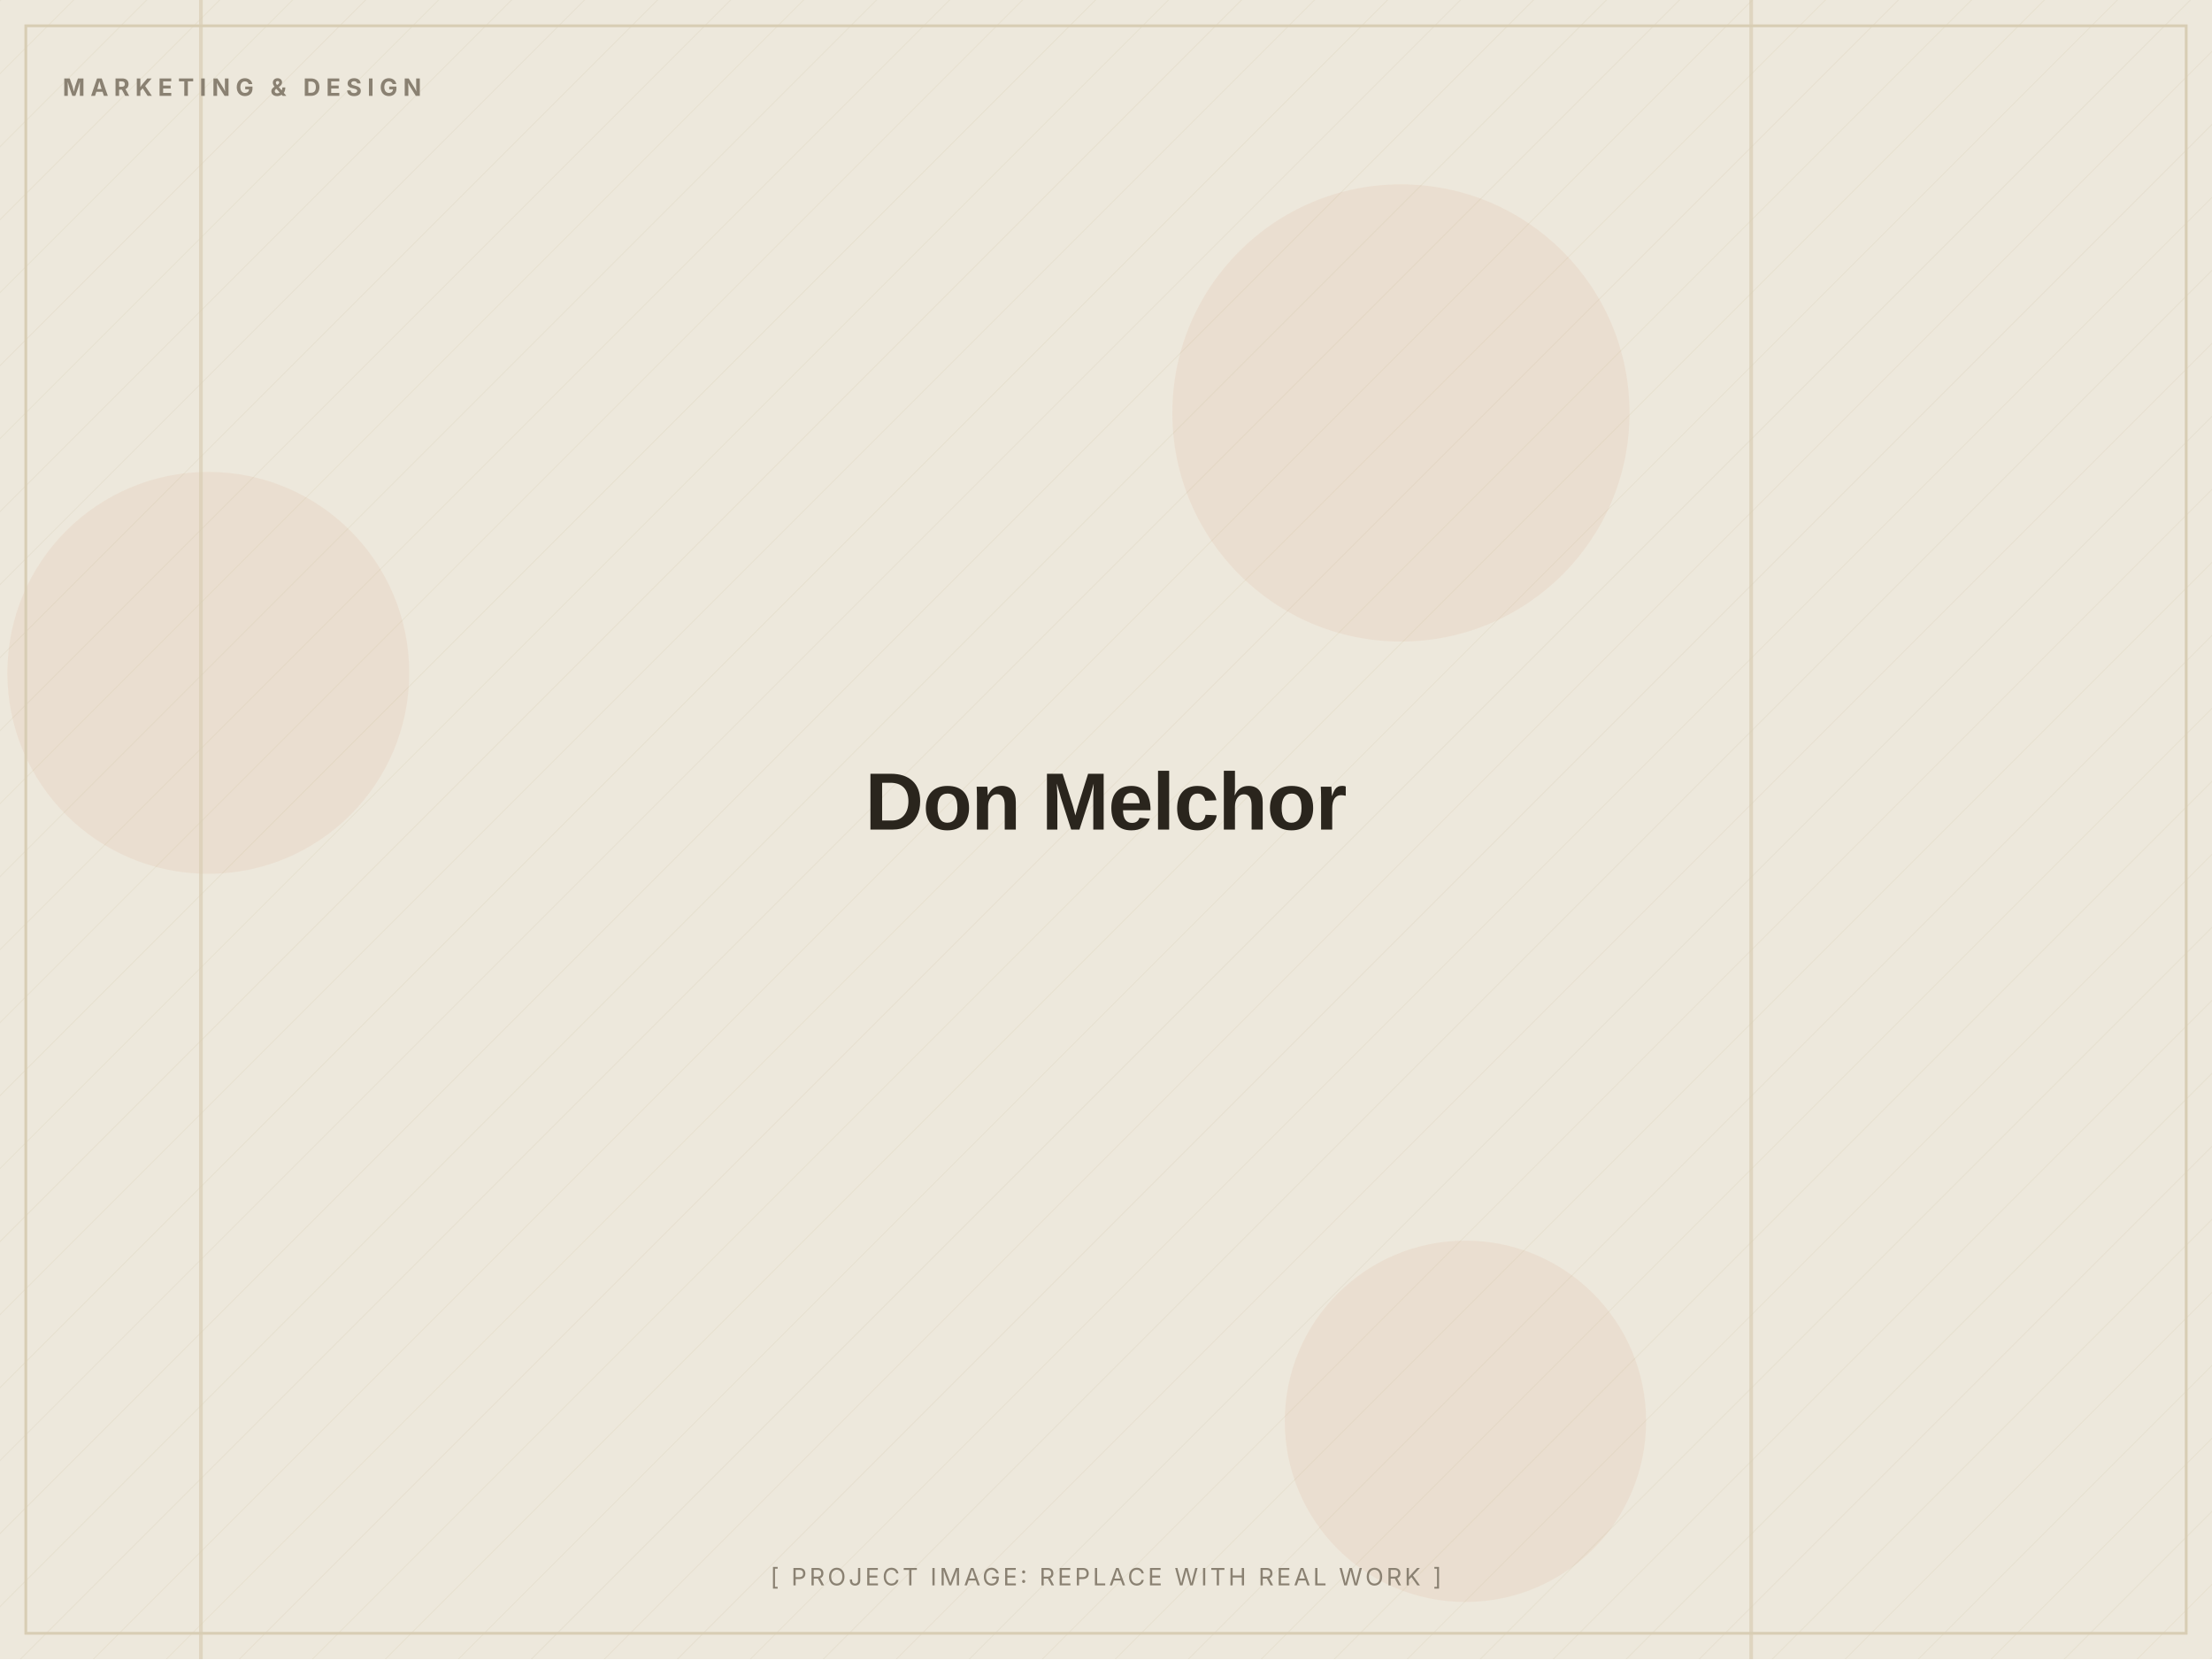
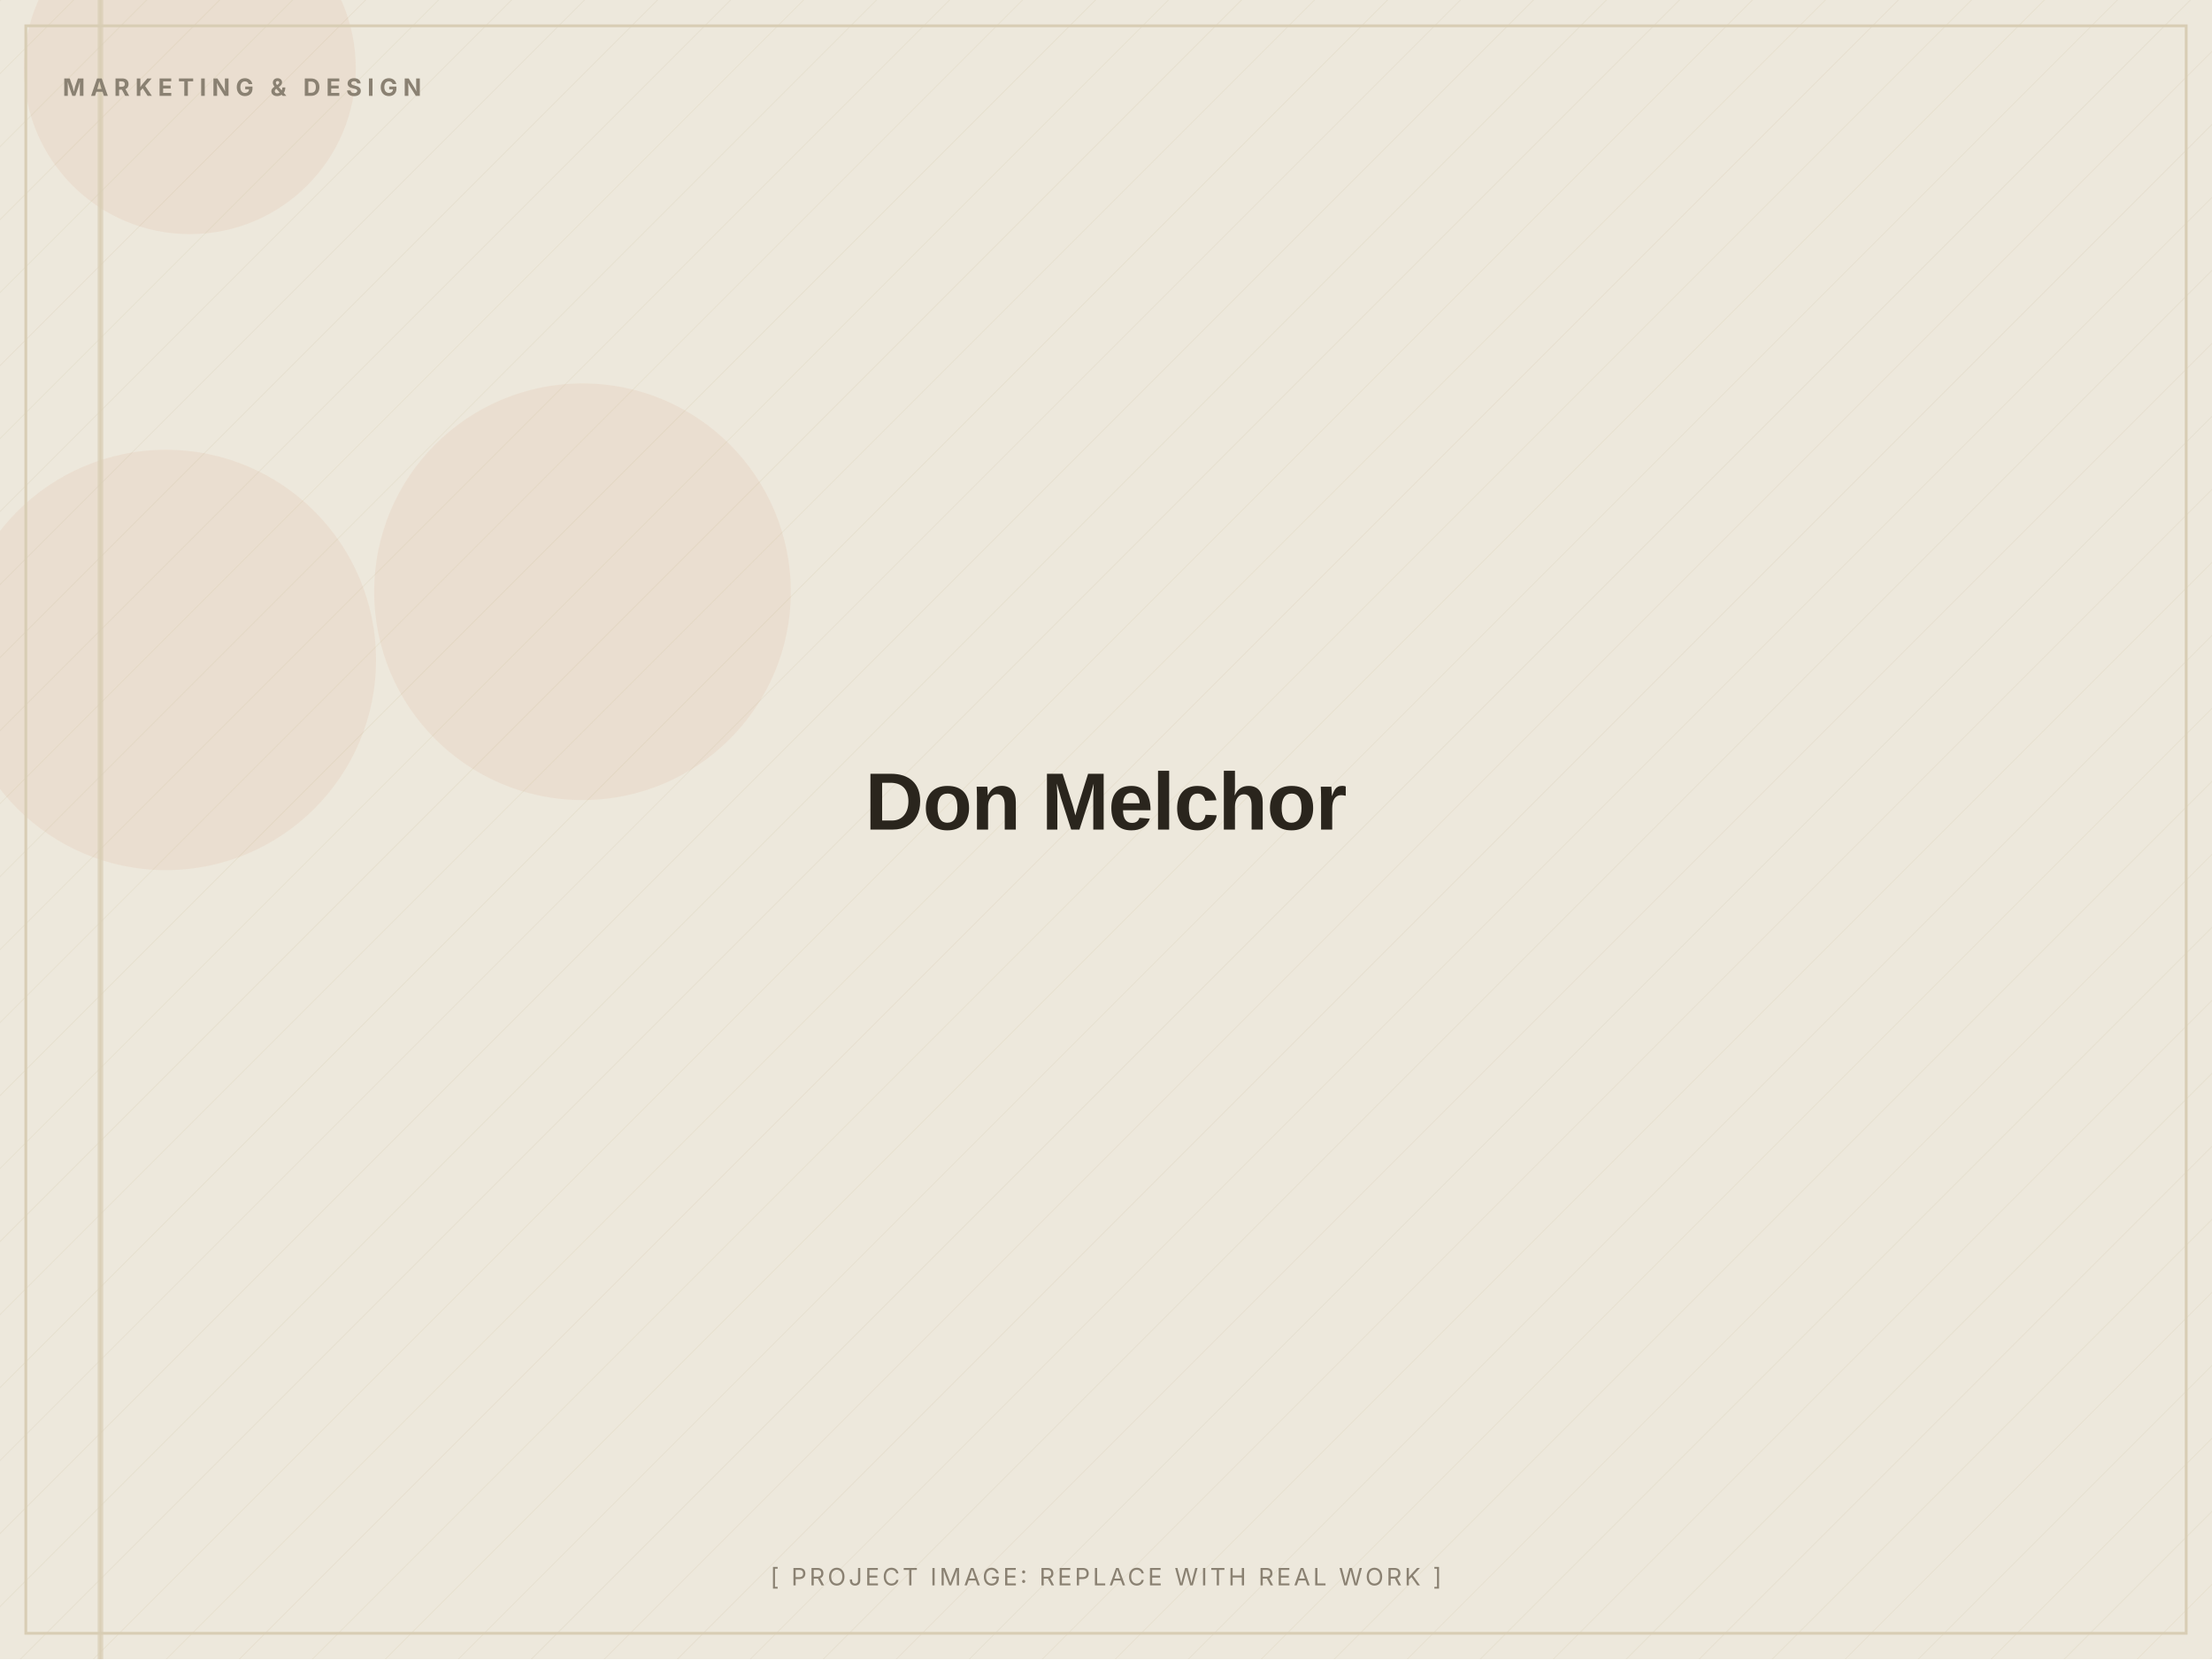
<svg xmlns="http://www.w3.org/2000/svg" width="1200" height="900" viewBox="0 0 1200 900" role="img" aria-label="Don Melchor (placeholder image)">
  <defs>
    <pattern id="d" width="28" height="28" patternUnits="userSpaceOnUse" patternTransform="rotate(45)">
      <line x1="0" y1="0" x2="0" y2="28" stroke="#D8CDB4" stroke-width="1" opacity="0.5" />
    </pattern>
  </defs>
  <rect width="1200" height="900" fill="#EDE8DC" />
  <rect width="1200" height="900" fill="url(#d)" opacity="0.55" />
-   <circle cx="795" cy="771" r="98" fill="#C2410C" opacity="0.06" />
-   <circle cx="760" cy="224" r="124" fill="#C2410C" opacity="0.06" />
-   <circle cx="113" cy="365" r="109" fill="#C2410C" opacity="0.06" />
-   <rect x="949" y="0" width="2" height="900" fill="#D8CDB4" opacity="0.7" />
-   <rect x="108" y="0" width="2" height="900" fill="#D8CDB4" opacity="0.7" />
+   <circle cx="316" cy="321" r="113" fill="#C2410C" opacity="0.06" />
+   <circle cx="90" cy="358" r="114" fill="#C2410C" opacity="0.06" />
+   <circle cx="103" cy="37" r="90" fill="#C2410C" opacity="0.06" />
+   <rect x="53" y="0" width="2" height="900" fill="#D8CDB4" opacity="0.7" />
+   <rect x="54" y="0" width="2" height="900" fill="#D8CDB4" opacity="0.7" />
  <rect x="14" y="14" width="1172" height="872" fill="none" stroke="#D8CDB4" stroke-width="1.5" />
  <text x="34" y="52" font-family="Inter, Arial, sans-serif" font-weight="700" font-size="13" letter-spacing="3" fill="#8A8172">MARKETING &amp; DESIGN</text>
  <text x="600.0" y="450.0" text-anchor="middle" font-family="Archivo, Arial, sans-serif" font-weight="800" font-size="44" letter-spacing="-0.5" fill="#2A251D">Don Melchor</text>
  <text x="600.0" y="860" text-anchor="middle" font-family="Inter, Arial, sans-serif" font-size="13" letter-spacing="1.5" fill="#8A8172">[ PROJECT IMAGE: REPLACE WITH REAL WORK ]</text>
</svg>
